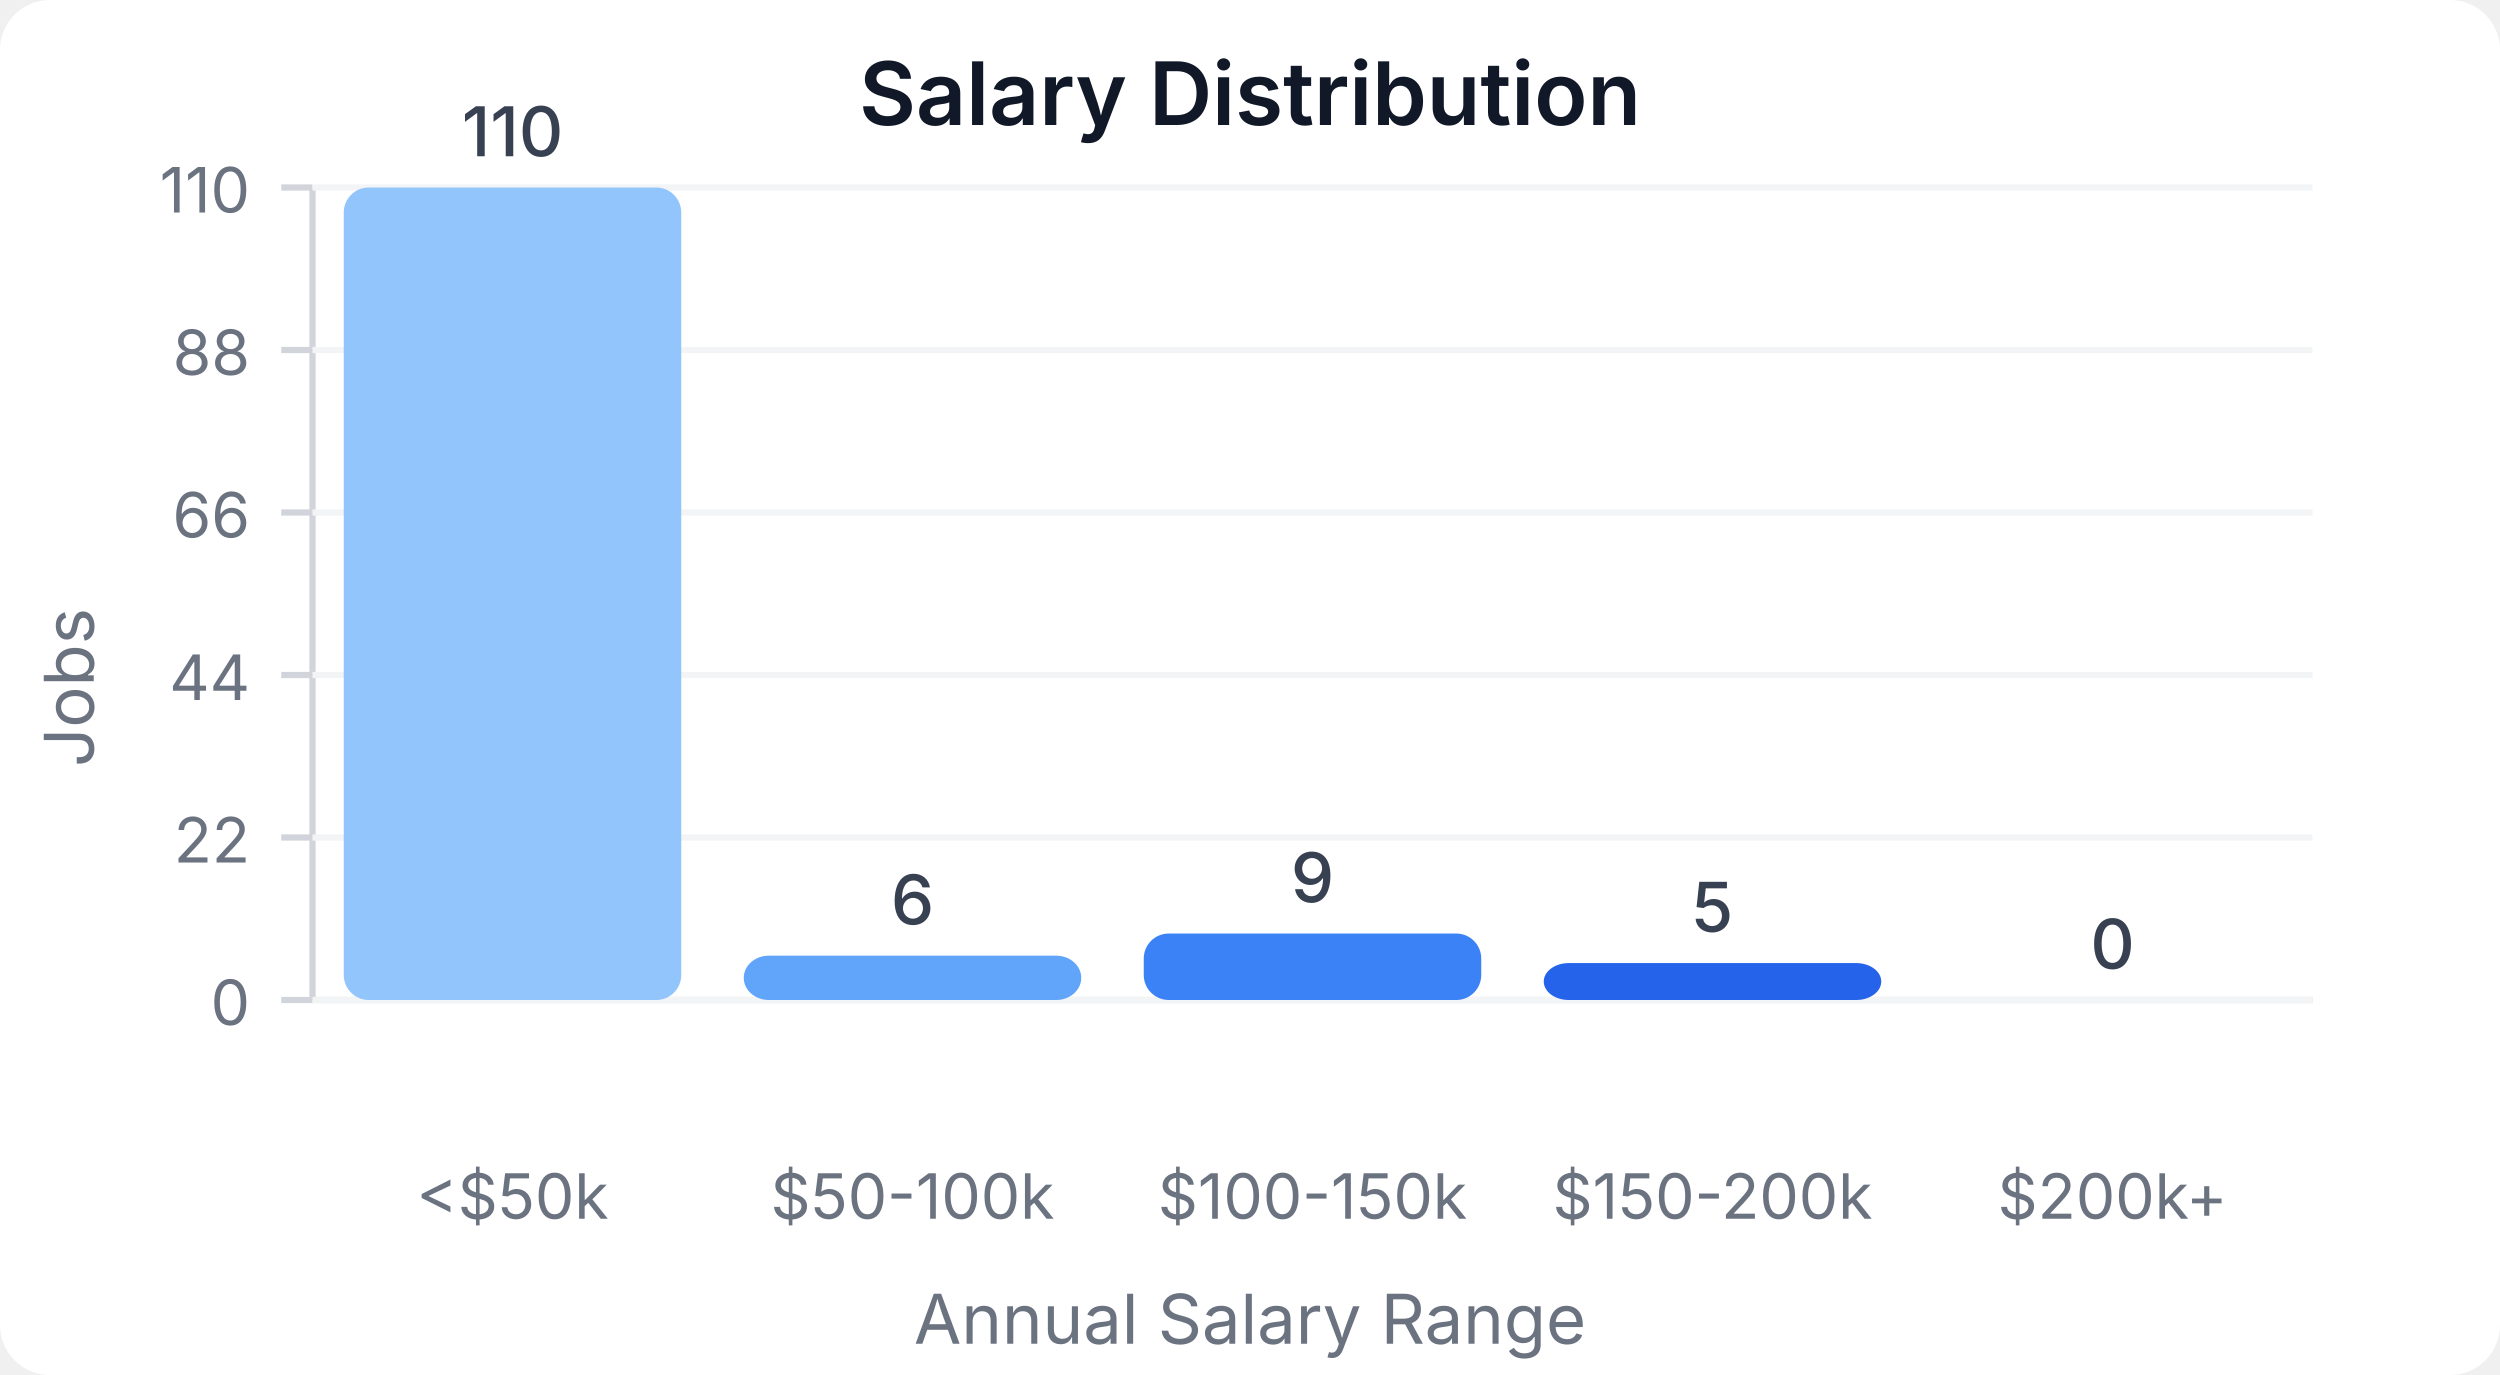
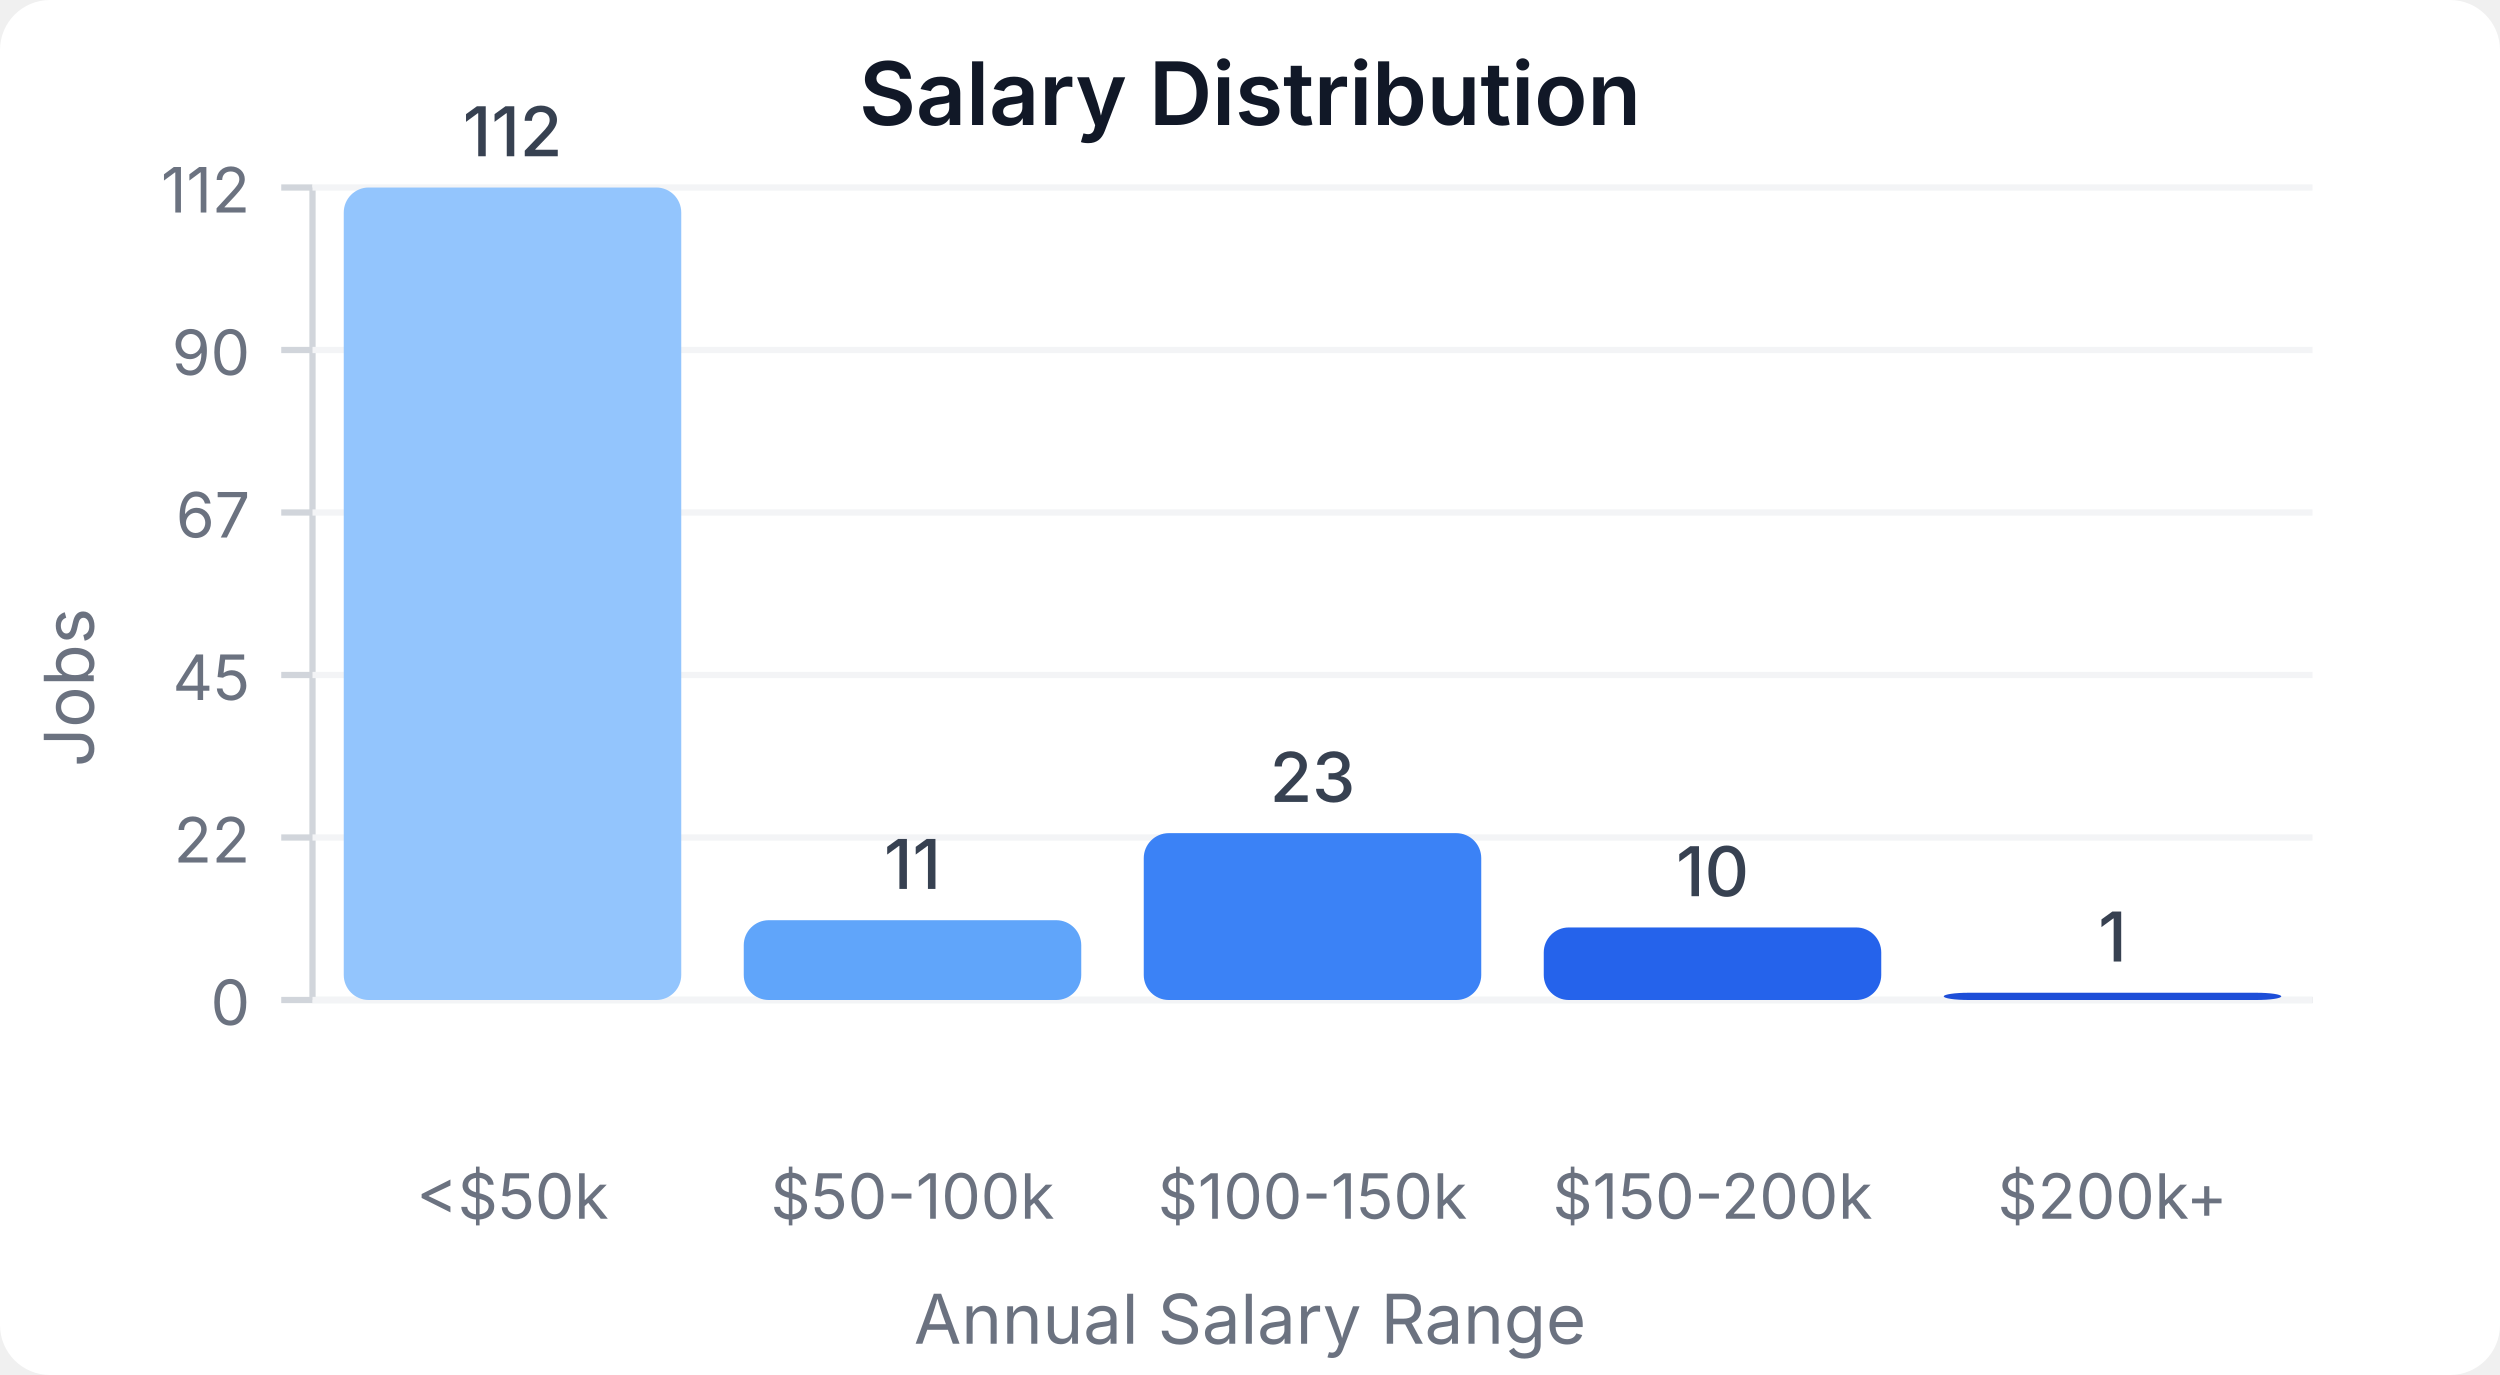
<svg xmlns="http://www.w3.org/2000/svg" width="400" height="220" viewBox="0 0 400 220">
  <style>
    text { font-family: system-ui, -apple-system, sans-serif; }
  </style>
  <rect width="400" height="220" fill="#ffffff" rx="8" />
  <text x="200" y="20" text-anchor="middle" font-size="14" font-weight="600" fill="#111827">Salary Distribution</text>
  <line x1="50" y1="30" x2="50" y2="160" stroke="#d1d5db" stroke-width="1" />
  <line x1="50" y1="160" x2="370" y2="160" stroke="#d1d5db" stroke-width="1" />
  <line x1="45" y1="160" x2="50" y2="160" stroke="#d1d5db" stroke-width="1" />
  <text x="40" y="164" text-anchor="end" font-size="10" fill="#6b7280">0</text>
  <line x1="50" y1="160" x2="370" y2="160" stroke="#f3f4f6" stroke-width="1" />
  <line x1="45" y1="134" x2="50" y2="134" stroke="#d1d5db" stroke-width="1" />
  <text x="40" y="138" text-anchor="end" font-size="10" fill="#6b7280">22</text>
  <line x1="50" y1="134" x2="370" y2="134" stroke="#f3f4f6" stroke-width="1" />
  <line x1="45" y1="108" x2="50" y2="108" stroke="#d1d5db" stroke-width="1" />
-   <text x="40" y="112" text-anchor="end" font-size="10" fill="#6b7280">44</text>
+   <text x="40" y="112" text-anchor="end" font-size="10" fill="#6b7280">45</text>
  <line x1="50" y1="108" x2="370" y2="108" stroke="#f3f4f6" stroke-width="1" />
  <line x1="45" y1="82" x2="50" y2="82" stroke="#d1d5db" stroke-width="1" />
-   <text x="40" y="86" text-anchor="end" font-size="10" fill="#6b7280">66</text>
+   <text x="40" y="86" text-anchor="end" font-size="10" fill="#6b7280">67</text>
  <line x1="50" y1="82" x2="370" y2="82" stroke="#f3f4f6" stroke-width="1" />
  <line x1="45" y1="56" x2="50" y2="56" stroke="#d1d5db" stroke-width="1" />
-   <text x="40" y="60" text-anchor="end" font-size="10" fill="#6b7280">88</text>
+   <text x="40" y="60" text-anchor="end" font-size="10" fill="#6b7280">90</text>
  <line x1="50" y1="56" x2="370" y2="56" stroke="#f3f4f6" stroke-width="1" />
  <line x1="45" y1="30" x2="50" y2="30" stroke="#d1d5db" stroke-width="1" />
-   <text x="40" y="34" text-anchor="end" font-size="10" fill="#6b7280">110</text>
+   <text x="40" y="34" text-anchor="end" font-size="10" fill="#6b7280">112</text>
  <line x1="50" y1="30" x2="370" y2="30" stroke="#f3f4f6" stroke-width="1" />
  <rect x="55" y="30" width="54" height="130" fill="#93c5fd" rx="4" />
-   <text x="82" y="25" text-anchor="middle" font-size="11" fill="#374151" font-weight="500">110</text>
+   <text x="82" y="25" text-anchor="middle" font-size="11" fill="#374151" font-weight="500">112</text>
  <text x="82" y="195" text-anchor="middle" font-size="10" fill="#6b7280">&lt;$50k</text>
-   <rect x="119" y="152.909" width="54" height="7.091" fill="#60a5fa" rx="4" />
-   <text x="146" y="147.909" text-anchor="middle" font-size="11" fill="#374151" font-weight="500">6</text>
+   <rect x="119" y="147.232" width="54" height="12.768" fill="#60a5fa" rx="4" />
+   <text x="146" y="142.232" text-anchor="middle" font-size="11" fill="#374151" font-weight="500">11</text>
  <text x="146" y="195" text-anchor="middle" font-size="10" fill="#6b7280">$50-100k</text>
-   <rect x="183" y="149.364" width="54" height="10.636" fill="#3b82f6" rx="4" />
-   <text x="210" y="144.364" text-anchor="middle" font-size="11" fill="#374151" font-weight="500">9</text>
+   <rect x="183" y="133.304" width="54" height="26.696" fill="#3b82f6" rx="4" />
+   <text x="210" y="128.304" text-anchor="middle" font-size="11" fill="#374151" font-weight="500">23</text>
  <text x="210" y="195" text-anchor="middle" font-size="10" fill="#6b7280">$100-150k</text>
-   <rect x="247" y="154.091" width="54" height="5.909" fill="#2563eb" rx="4" />
-   <text x="274" y="149.091" text-anchor="middle" font-size="11" fill="#374151" font-weight="500">5</text>
+   <rect x="247" y="148.393" width="54" height="11.607" fill="#2563eb" rx="4" />
+   <text x="274" y="143.393" text-anchor="middle" font-size="11" fill="#374151" font-weight="500">10</text>
  <text x="274" y="195" text-anchor="middle" font-size="10" fill="#6b7280">$150-200k</text>
-   <rect x="311" y="160" width="54" height="0" fill="#1d4ed8" rx="4" />
-   <text x="338" y="155" text-anchor="middle" font-size="11" fill="#374151" font-weight="500">0</text>
+   <rect x="311" y="158.839" width="54" height="1.161" fill="#1d4ed8" rx="4" />
+   <text x="338" y="153.839" text-anchor="middle" font-size="11" fill="#374151" font-weight="500">1</text>
  <text x="338" y="195" text-anchor="middle" font-size="10" fill="#6b7280">$200k+</text>
  <text x="15" y="110" text-anchor="middle" font-size="11" fill="#6b7280" transform="rotate(-90, 15, 110)">Jobs</text>
  <text x="200" y="215" text-anchor="middle" font-size="11" fill="#6b7280">Annual Salary Range</text>
</svg>
